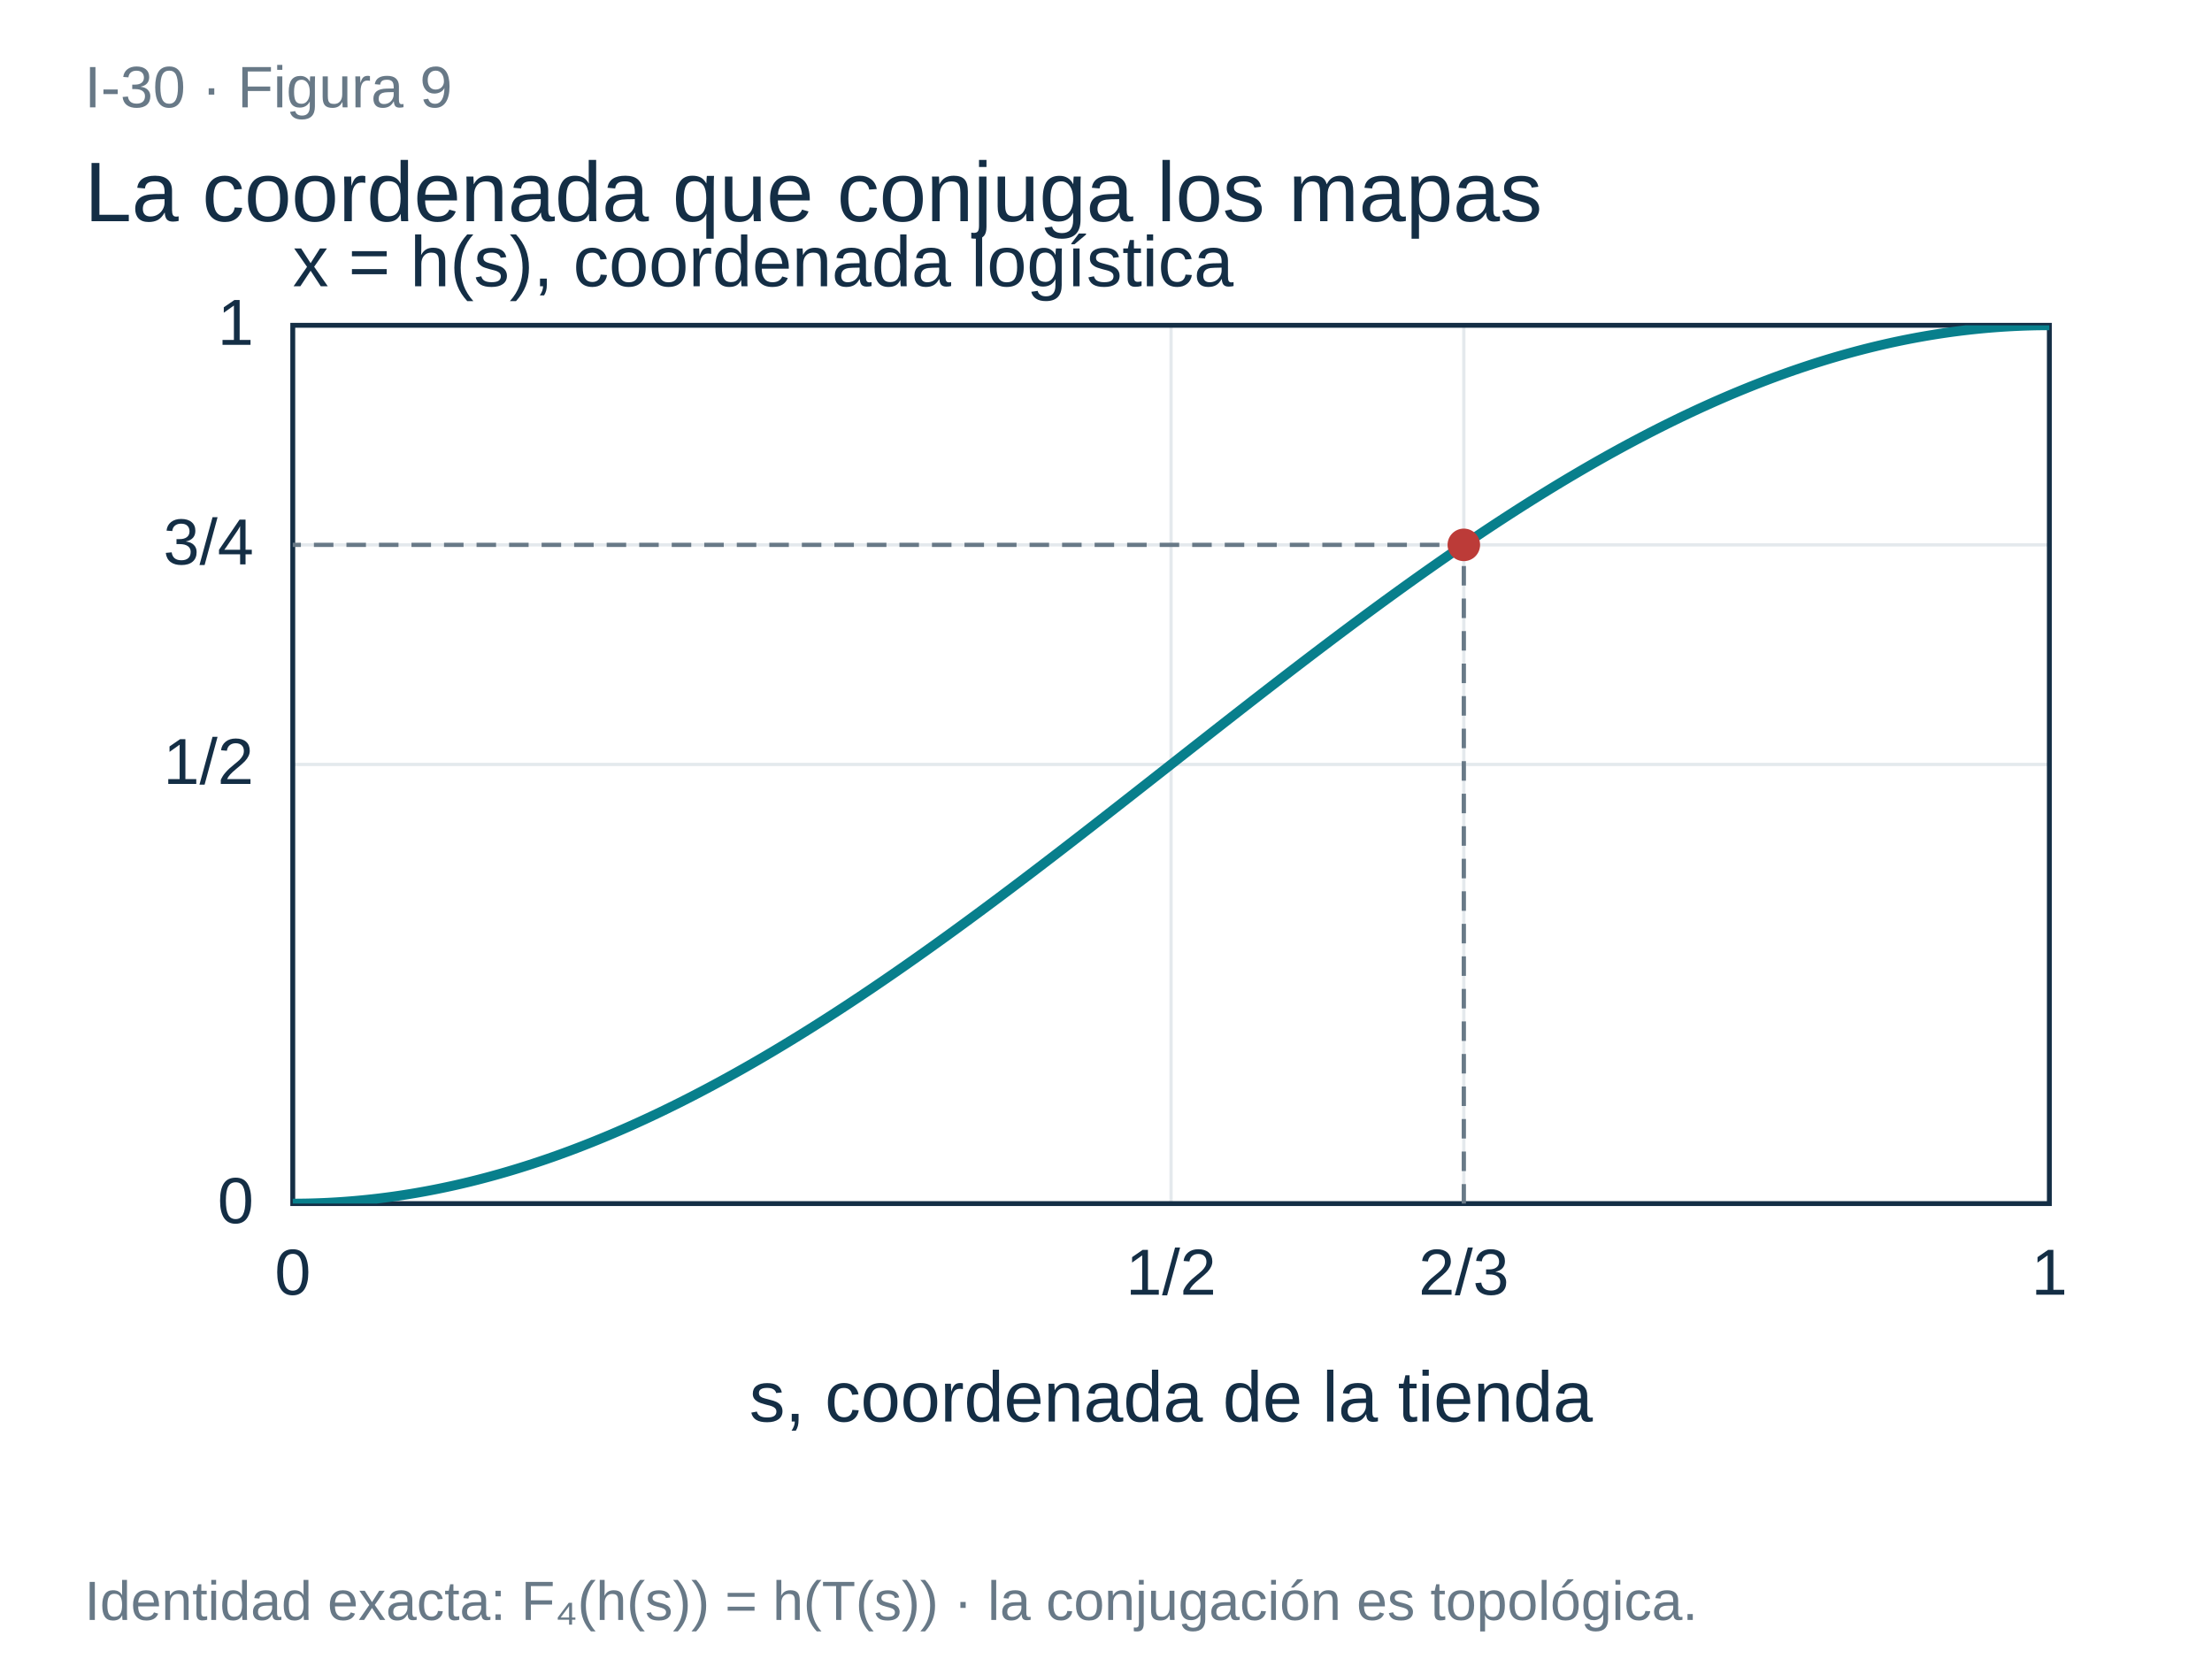
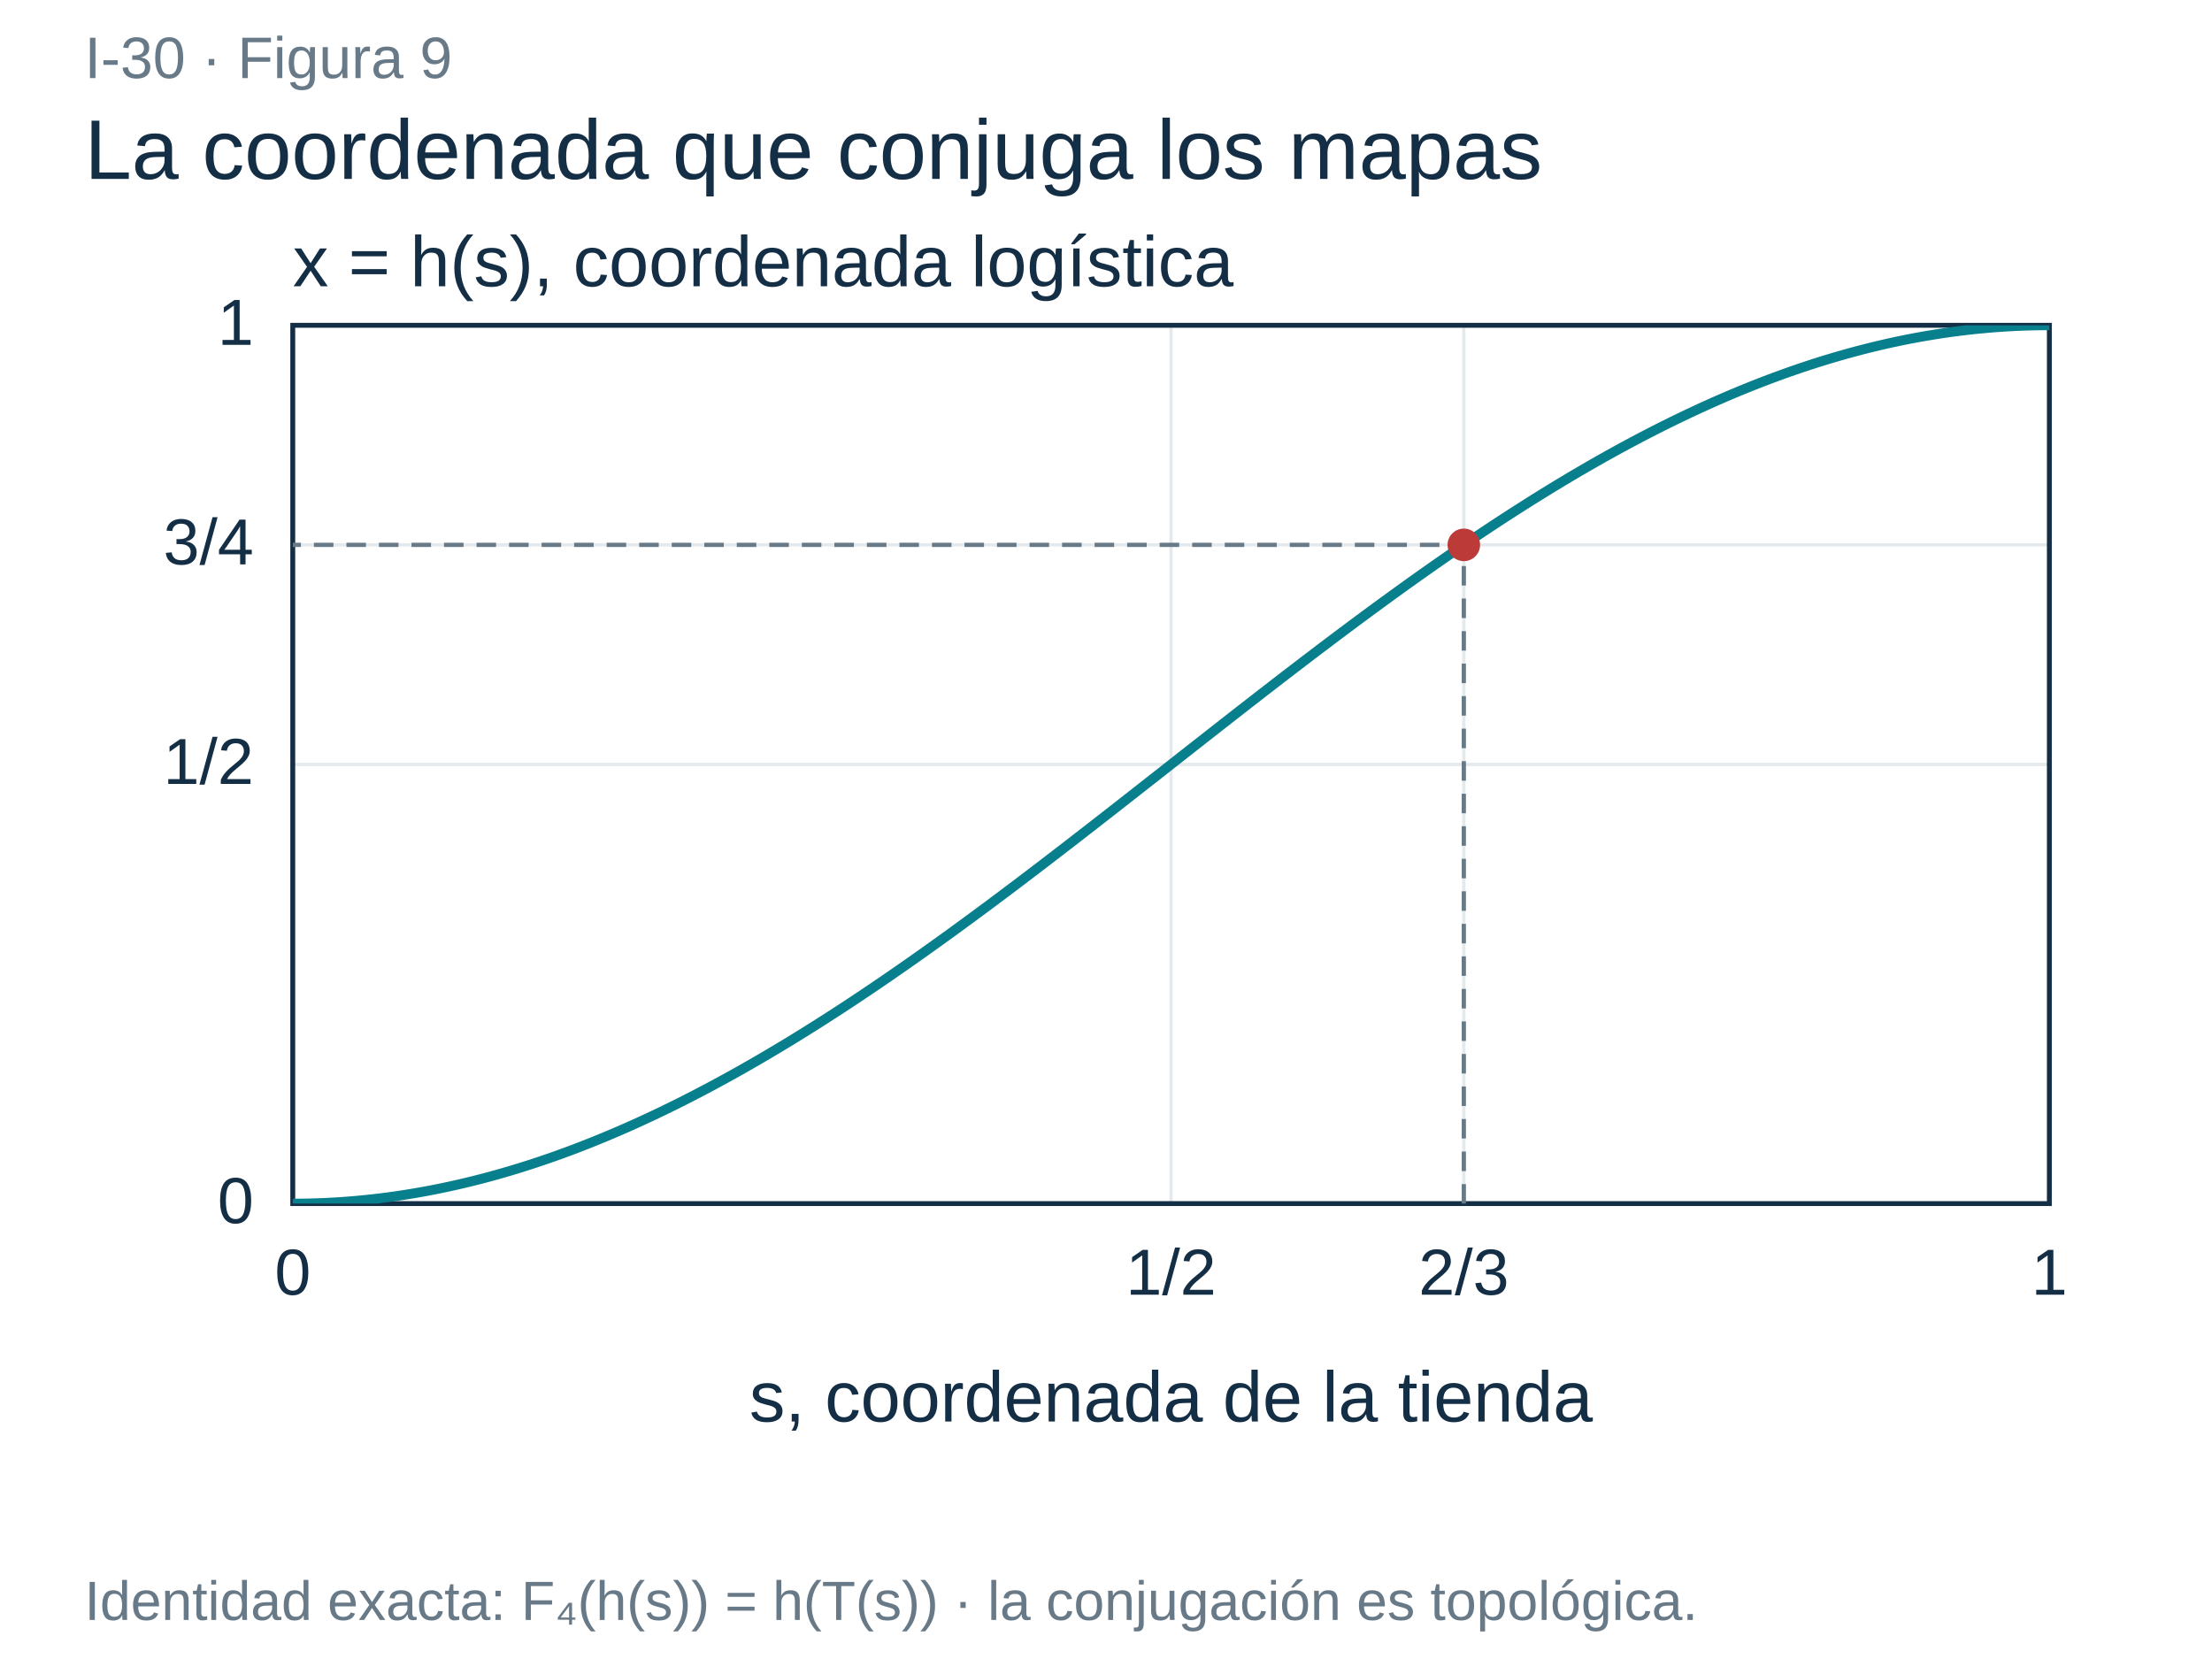
<svg xmlns="http://www.w3.org/2000/svg" width="680" height="510" viewBox="0 0 680 510" role="img" aria-labelledby="title desc">
  <defs>
    <clipPath id="plot">
      <rect x="90" y="100" width="540" height="270" />
    </clipPath>
    <marker id="arr" markerWidth="8" markerHeight="8" refX="6" refY="3" orient="auto">
      <path d="M0 0L6 3L0 6" fill="none" stroke="context-stroke" stroke-width="1.3" />
    </marker>
  </defs>
  <rect width="680" height="510" fill="white" />
-   <text x="26" y="33" font-family="Arial,sans-serif" font-size="18" fill="#687987" text-anchor="start">I-30 · Figura 9</text>
-   <text x="26" y="68" font-family="Arial,sans-serif" font-size="26" fill="#142e45" text-anchor="start">La coordenada que conjuga los mapas</text>
+   <text x="26" y="24" font-family="Arial,sans-serif" font-size="18" fill="#687987" text-anchor="start">I-30 · Figura 9</text>
+   <text x="26" y="55" font-family="Arial,sans-serif" font-size="26" fill="#142e45" text-anchor="start">La coordenada que conjuga los mapas</text>
  <path d="M90.0 100V370" stroke="#e4e9ed" />
  <text x="90.0" y="398" font-family="Arial,sans-serif" font-size="20" fill="#142e45" text-anchor="middle">0</text>
  <path d="M360.0 100V370" stroke="#e4e9ed" />
  <text x="360.0" y="398" font-family="Arial,sans-serif" font-size="20" fill="#142e45" text-anchor="middle">1/2</text>
  <path d="M450.0 100V370" stroke="#e4e9ed" />
  <text x="450.0" y="398" font-family="Arial,sans-serif" font-size="20" fill="#142e45" text-anchor="middle">2/3</text>
  <path d="M630.0 100V370" stroke="#e4e9ed" />
  <text x="630.0" y="398" font-family="Arial,sans-serif" font-size="20" fill="#142e45" text-anchor="middle">1</text>
  <path d="M90 370.0H630" stroke="#e4e9ed" />
  <text x="78" y="376.0" font-family="Arial,sans-serif" font-size="20" fill="#142e45" text-anchor="end">0</text>
  <path d="M90 235.0H630" stroke="#e4e9ed" />
  <text x="78" y="241.0" font-family="Arial,sans-serif" font-size="20" fill="#142e45" text-anchor="end">1/2</text>
  <path d="M90 167.5H630" stroke="#e4e9ed" />
  <text x="78" y="173.5" font-family="Arial,sans-serif" font-size="20" fill="#142e45" text-anchor="end">3/4</text>
  <path d="M90 100.0H630" stroke="#e4e9ed" />
  <text x="78" y="106.0" font-family="Arial,sans-serif" font-size="20" fill="#142e45" text-anchor="end">1</text>
  <rect x="90" y="100" width="540" height="270" fill="none" stroke="#142e45" stroke-width="1.5" />
  <text x="360.0" y="437" font-family="Arial,sans-serif" font-size="22" fill="#142e45" text-anchor="middle">s, coordenada de la tienda</text>
  <text x="90" y="88" font-family="Arial,sans-serif" font-size="22" fill="#142e45" text-anchor="start">x = h(s), coordenada logística</text>
  <polyline points="90.000,370.000 91.350,369.996 92.700,369.983 94.050,369.963 95.400,369.933 96.750,369.896 98.100,369.850 99.450,369.796 100.800,369.734 102.150,369.663 103.500,369.584 104.850,369.497 106.200,369.401 107.550,369.297 108.900,369.185 110.250,369.064 111.600,368.935 112.950,368.798 114.300,368.653 115.650,368.500 117.000,368.338 118.350,368.168 119.700,367.990 121.050,367.803 122.400,367.609 123.750,367.406 125.100,367.195 126.450,366.976 127.800,366.749 129.150,366.513 130.500,366.270 131.850,366.018 133.200,365.759 134.550,365.491 135.900,365.215 137.250,364.931 138.600,364.640 139.950,364.340 141.300,364.032 142.650,363.716 144.000,363.393 145.350,363.061 146.700,362.722 148.050,362.374 149.400,362.019 150.750,361.656 152.100,361.285 153.450,360.906 154.800,360.520 156.150,360.126 157.500,359.724 158.850,359.314 160.200,358.897 161.550,358.472 162.900,358.039 164.250,357.599 165.600,357.152 166.950,356.696 168.300,356.234 169.650,355.764 171.000,355.286 172.350,354.801 173.700,354.308 175.050,353.809 176.400,353.301 177.750,352.787 179.100,352.265 180.450,351.736 181.800,351.200 183.150,350.657 184.500,350.106 185.850,349.549 187.200,348.984 188.550,348.413 189.900,347.834 191.250,347.248 192.600,346.656 193.950,346.056 195.300,345.450 196.650,344.837 198.000,344.217 199.350,343.591 200.700,342.957 202.050,342.317 203.400,341.671 204.750,341.018 206.100,340.358 207.450,339.692 208.800,339.019 210.150,338.340 211.500,337.655 212.850,336.963 214.200,336.265 215.550,335.561 216.900,334.850 218.250,334.134 219.600,333.411 220.950,332.682 222.300,331.947 223.650,331.206 225.000,330.459 226.350,329.707 227.700,328.948 229.050,328.184 230.400,327.414 231.750,326.638 233.100,325.857 234.450,325.070 235.800,324.277 237.150,323.479 238.500,322.675 239.850,321.867 241.200,321.052 242.550,320.233 243.900,319.408 245.250,318.578 246.600,317.742 247.950,316.902 249.300,316.057 250.650,315.206 252.000,314.351 253.350,313.491 254.700,312.626 256.050,311.756 257.400,310.881 258.750,310.002 260.100,309.118 261.450,308.230 262.800,307.337 264.150,306.439 265.500,305.537 266.850,304.631 268.200,303.721 269.550,302.806 270.900,301.887 272.250,300.964 273.600,300.037 274.950,299.106 276.300,298.171 277.650,297.232 279.000,296.289 280.350,295.342 281.700,294.392 283.050,293.438 284.400,292.480 285.750,291.519 287.100,290.554 288.450,289.586 289.800,288.615 291.150,287.640 292.500,286.662 293.850,285.681 295.200,284.697 296.550,283.709 297.900,282.719 299.250,281.726 300.600,280.730 301.950,279.731 303.300,278.729 304.650,277.724 306.000,276.717 307.350,275.708 308.700,274.695 310.050,273.681 311.400,272.664 312.750,271.644 314.100,270.623 315.450,269.599 316.800,268.573 318.150,267.545 319.500,266.515 320.850,265.483 322.200,264.449 323.550,263.414 324.900,262.376 326.250,261.337 327.600,260.296 328.950,259.254 330.300,258.210 331.650,257.165 333.000,256.119 334.350,255.071 335.700,254.022 337.050,252.971 338.400,251.920 339.750,250.868 341.100,249.814 342.450,248.760 343.800,247.705 345.150,246.649 346.500,245.592 347.850,244.535 349.200,243.477 350.550,242.418 351.900,241.359 353.250,240.300 354.600,239.240 355.950,238.181 357.300,237.120 358.650,236.060 360.000,235.000 361.350,233.940 362.700,232.880 364.050,231.819 365.400,230.760 366.750,229.700 368.100,228.641 369.450,227.582 370.800,226.523 372.150,225.465 373.500,224.408 374.850,223.351 376.200,222.295 377.550,221.240 378.900,220.186 380.250,219.132 381.600,218.080 382.950,217.029 384.300,215.978 385.650,214.929 387.000,213.881 388.350,212.835 389.700,211.790 391.050,210.746 392.400,209.704 393.750,208.663 395.100,207.624 396.450,206.586 397.800,205.551 399.150,204.517 400.500,203.485 401.850,202.455 403.200,201.427 404.550,200.401 405.900,199.377 407.250,198.356 408.600,197.336 409.950,196.319 411.300,195.305 412.650,194.292 414.000,193.283 415.350,192.276 416.700,191.271 418.050,190.269 419.400,189.270 420.750,188.274 422.100,187.281 423.450,186.291 424.800,185.303 426.150,184.319 427.500,183.338 428.850,182.360 430.200,181.385 431.550,180.414 432.900,179.446 434.250,178.481 435.600,177.520 436.950,176.562 438.300,175.608 439.650,174.658 441.000,173.711 442.350,172.768 443.700,171.829 445.050,170.894 446.400,169.963 447.750,169.036 449.100,168.113 450.450,167.194 451.800,166.279 453.150,165.369 454.500,164.463 455.850,163.561 457.200,162.663 458.550,161.770 459.900,160.882 461.250,159.998 462.600,159.119 463.950,158.244 465.300,157.374 466.650,156.509 468.000,155.649 469.350,154.794 470.700,153.943 472.050,153.098 473.400,152.258 474.750,151.422 476.100,150.592 477.450,149.767 478.800,148.948 480.150,148.133 481.500,147.325 482.850,146.521 484.200,145.723 485.550,144.930 486.900,144.143 488.250,143.362 489.600,142.586 490.950,141.816 492.300,141.052 493.650,140.293 495.000,139.541 496.350,138.794 497.700,138.053 499.050,137.318 500.400,136.589 501.750,135.866 503.100,135.150 504.450,134.439 505.800,133.735 507.150,133.037 508.500,132.345 509.850,131.660 511.200,130.981 512.550,130.308 513.900,129.642 515.250,128.982 516.600,128.329 517.950,127.683 519.300,127.043 520.650,126.409 522.000,125.783 523.350,125.163 524.700,124.550 526.050,123.944 527.400,123.344 528.750,122.752 530.100,122.166 531.450,121.587 532.800,121.016 534.150,120.451 535.500,119.894 536.850,119.343 538.200,118.800 539.550,118.264 540.900,117.735 542.250,117.213 543.600,116.699 544.950,116.191 546.300,115.692 547.650,115.199 549.000,114.714 550.350,114.236 551.700,113.766 553.050,113.304 554.400,112.848 555.750,112.401 557.100,111.961 558.450,111.528 559.800,111.103 561.150,110.686 562.500,110.276 563.850,109.874 565.200,109.480 566.550,109.094 567.900,108.715 569.250,108.344 570.600,107.981 571.950,107.626 573.300,107.278 574.650,106.939 576.000,106.607 577.350,106.284 578.700,105.968 580.050,105.660 581.400,105.360 582.750,105.069 584.100,104.785 585.450,104.509 586.800,104.241 588.150,103.982 589.500,103.730 590.850,103.487 592.200,103.251 593.550,103.024 594.900,102.805 596.250,102.594 597.600,102.391 598.950,102.197 600.300,102.010 601.650,101.832 603.000,101.662 604.350,101.500 605.700,101.347 607.050,101.202 608.400,101.065 609.750,100.936 611.100,100.815 612.450,100.703 613.800,100.599 615.150,100.503 616.500,100.416 617.850,100.337 619.200,100.266 620.550,100.204 621.900,100.150 623.250,100.104 624.600,100.067 625.950,100.037 627.300,100.017 628.650,100.004 630.000,100.000" fill="none" stroke="#087f8c" stroke-width="3" clip-path="url(#plot)" />
  <polyline points="450.000,370.000 450.000,167.500 90.000,167.500" fill="none" stroke="#687987" stroke-width="1.3" stroke-dasharray="6 4" clip-path="url(#plot)" />
  <circle cx="450.000" cy="167.500" r="5" fill="#bc3b38" />
  <text x="26" y="498" font-family="Arial,sans-serif" font-size="17" fill="#687987" text-anchor="start">Identidad exacta: F₄(h(s)) = h(T(s)) · la conjugación es topológica.</text>
</svg>
